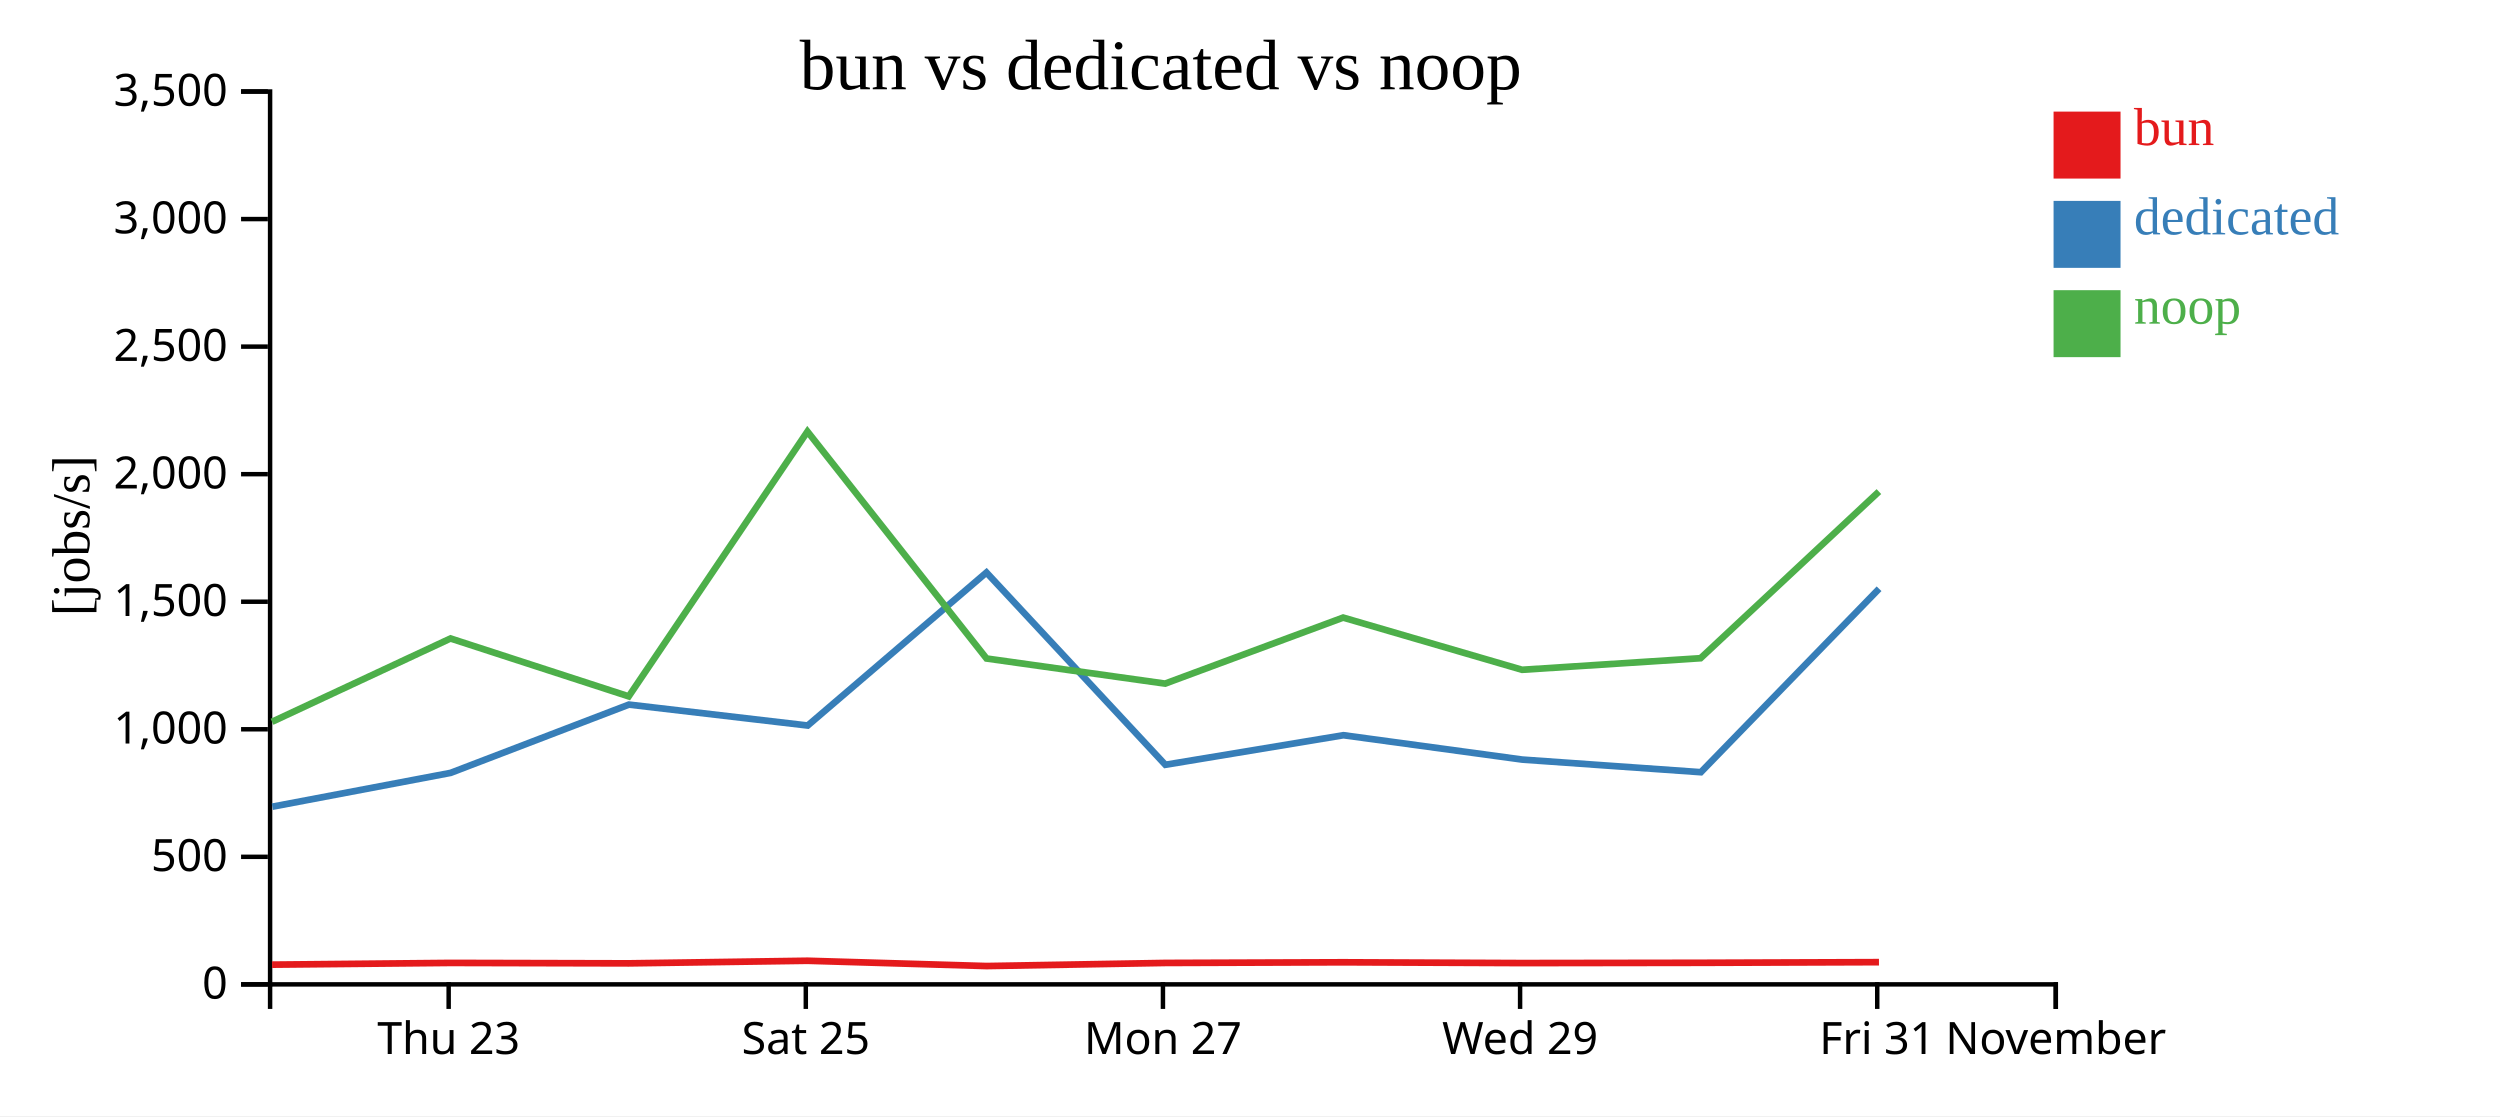
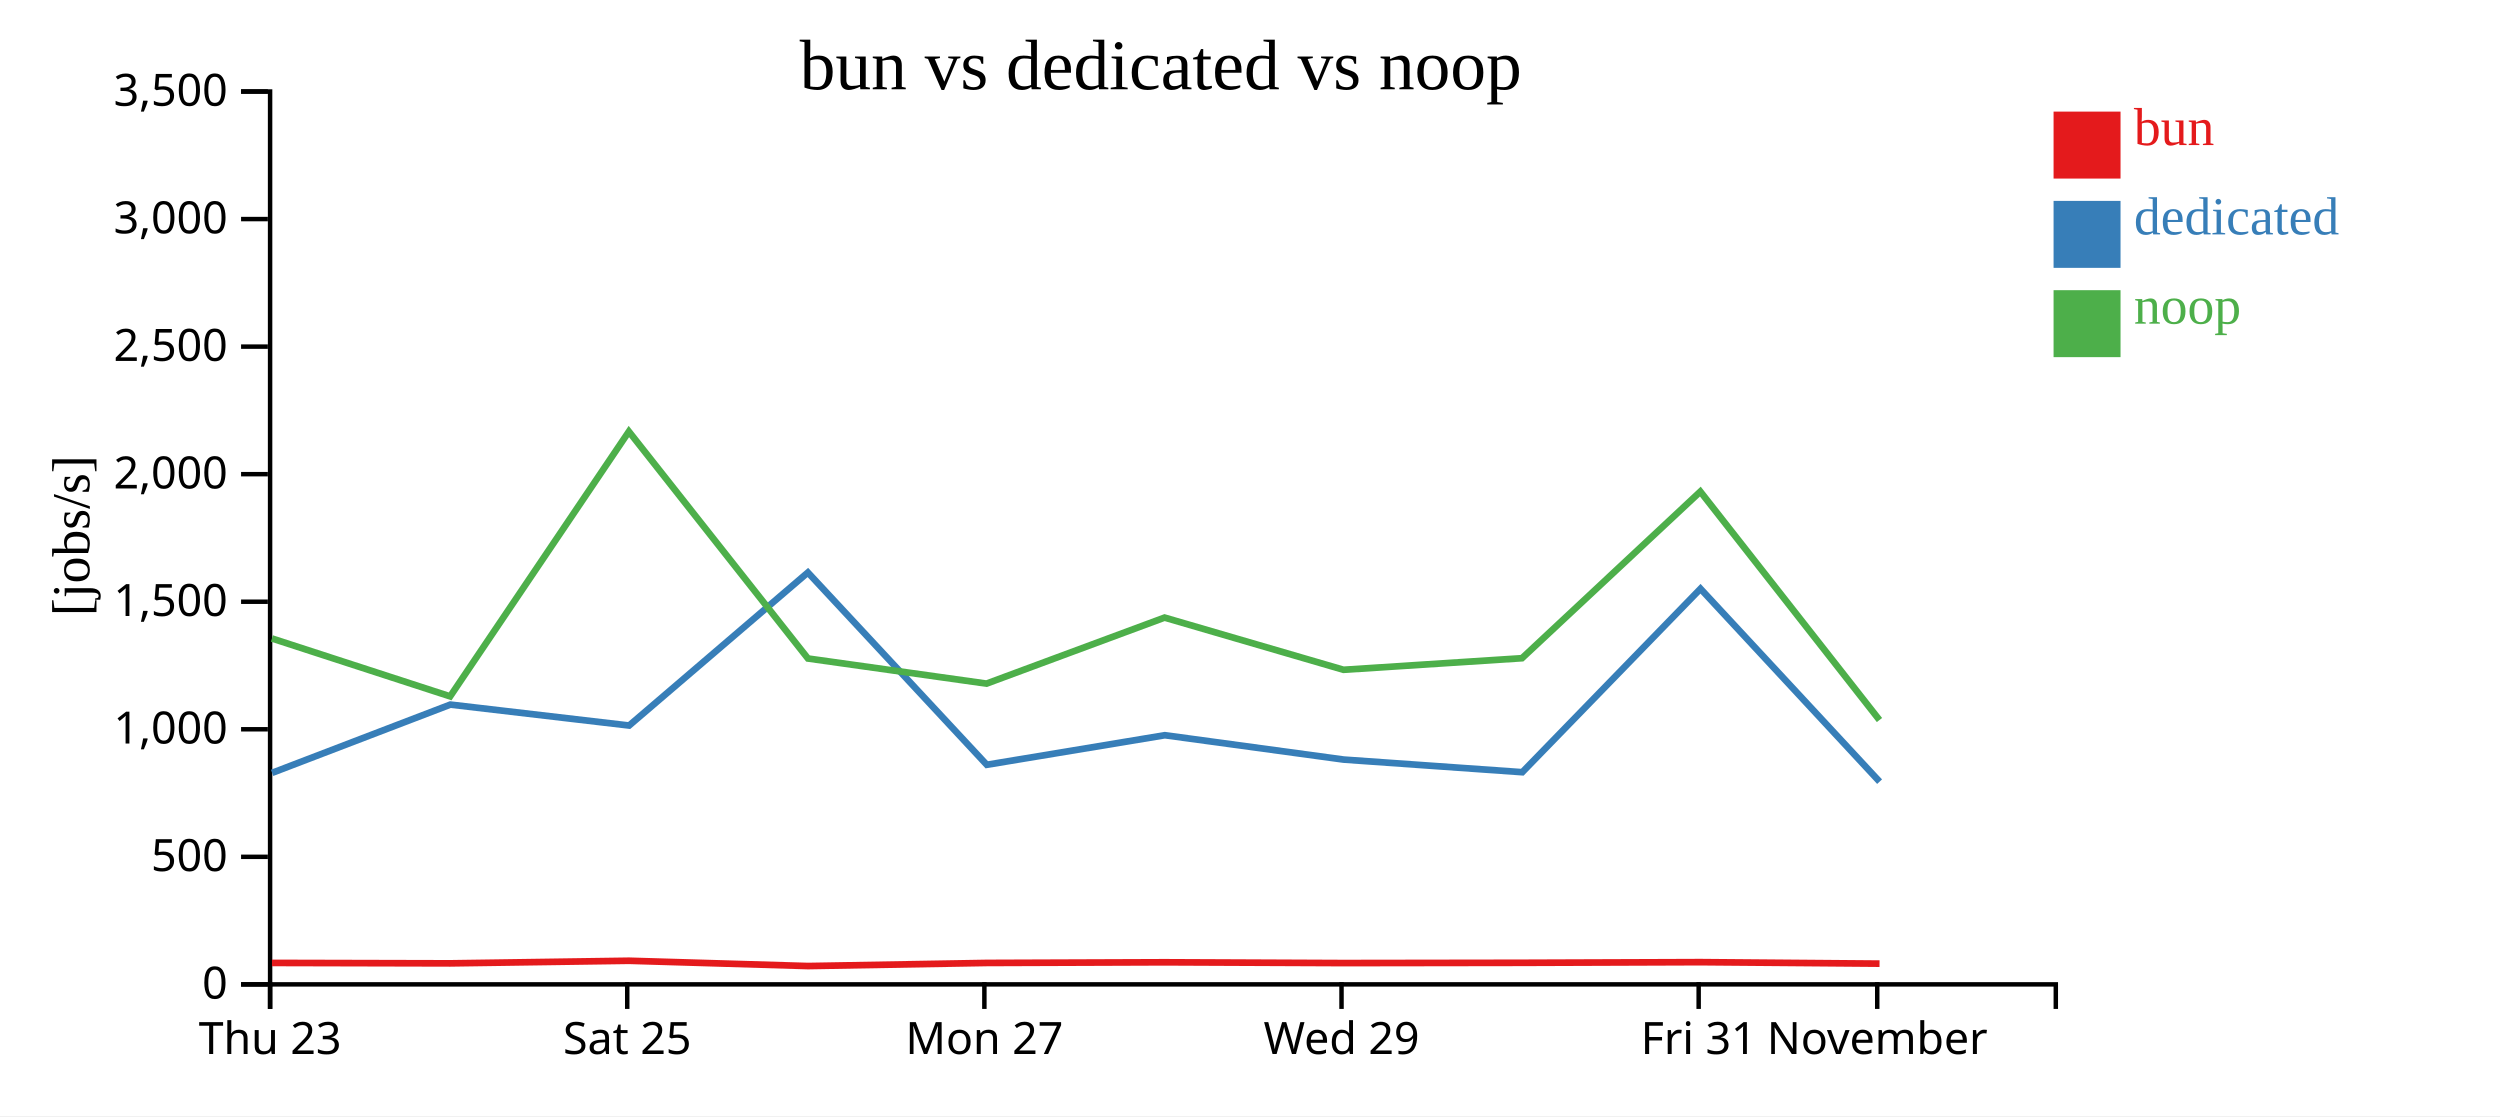
<svg xmlns="http://www.w3.org/2000/svg" width="560" height="250">
  <rect width="100%" height="100%" fill="white" />
  <g transform="translate(60,20)">
    <g transform="translate(0,200)" fill="none" font-size="10" font-family="sans-serif" text-anchor="middle">
      <path class="domain" stroke="currentColor" d="M0.5,6V0.5H400.5V6" />
-       <g class="tick" opacity="1" transform="translate(40.5,0)">
+       <g class="tick" opacity="1" transform="translate(0.5,0)">
        <line stroke="currentColor" y2="6" />
        <text fill="currentColor" y="9" dy="0.71em">Thu 23</text>
      </g>
-       <g class="tick" opacity="1" transform="translate(120.5,0)">
+       <g class="tick" opacity="1" transform="translate(80.5,0)">
        <line stroke="currentColor" y2="6" />
        <text fill="currentColor" y="9" dy="0.71em">Sat 25</text>
      </g>
-       <g class="tick" opacity="1" transform="translate(200.5,0)">
+       <g class="tick" opacity="1" transform="translate(160.5,0)">
        <line stroke="currentColor" y2="6" />
        <text fill="currentColor" y="9" dy="0.71em">Mon 27</text>
      </g>
-       <g class="tick" opacity="1" transform="translate(280.5,0)">
+       <g class="tick" opacity="1" transform="translate(240.5,0)">
        <line stroke="currentColor" y2="6" />
        <text fill="currentColor" y="9" dy="0.71em">Wed 29</text>
      </g>
-       <g class="tick" opacity="1" transform="translate(360.5,0)">
+       <g class="tick" opacity="1" transform="translate(320.5,0)">
        <line stroke="currentColor" y2="6" />
        <text fill="currentColor" y="9" dy="0.71em">Fri 31</text>
      </g>
-       <g class="tick" opacity="1" transform="translate(400.5,0)">
+       <g class="tick" opacity="1" transform="translate(360.5,0)">
        <line stroke="currentColor" y2="6" />
        <text fill="currentColor" y="9" dy="0.71em">November</text>
      </g>
    </g>
    <g fill="none" font-size="10" font-family="sans-serif" text-anchor="end">
      <path class="domain" stroke="currentColor" d="M-6,200.5H0.5V0.5H-6" />
      <g class="tick" opacity="1" transform="translate(0,200.5)">
        <line stroke="currentColor" x2="-6" />
        <text fill="currentColor" x="-9" dy="0.32em">0</text>
      </g>
      <g class="tick" opacity="1" transform="translate(0,171.9286)">
        <line stroke="currentColor" x2="-6" />
        <text fill="currentColor" x="-9" dy="0.32em">500</text>
      </g>
      <g class="tick" opacity="1" transform="translate(0,143.3571)">
        <line stroke="currentColor" x2="-6" />
        <text fill="currentColor" x="-9" dy="0.32em">1,000</text>
      </g>
      <g class="tick" opacity="1" transform="translate(0,114.7857)">
        <line stroke="currentColor" x2="-6" />
        <text fill="currentColor" x="-9" dy="0.32em">1,500</text>
      </g>
      <g class="tick" opacity="1" transform="translate(0,86.21429)">
        <line stroke="currentColor" x2="-6" />
        <text fill="currentColor" x="-9" dy="0.32em">2,000</text>
      </g>
      <g class="tick" opacity="1" transform="translate(0,57.64286)">
        <line stroke="currentColor" x2="-6" />
        <text fill="currentColor" x="-9" dy="0.32em">2,500</text>
      </g>
      <g class="tick" opacity="1" transform="translate(0,29.07143)">
        <line stroke="currentColor" x2="-6" />
        <text fill="currentColor" x="-9" dy="0.32em">3,000</text>
      </g>
      <g class="tick" opacity="1" transform="translate(0,0.5)">
        <line stroke="currentColor" x2="-6" />
        <text fill="currentColor" x="-9" dy="0.32em">3,500</text>
      </g>
    </g>
    <text text-anchor="middle" style="font-size: 12px" transform="rotate(-90)" y="-40" x="-100">[jobs/s]</text>
    <text text-anchor="middle" style="font-size: 16px" y="0" x="200">bun vs dedicated vs noop</text>
-     <path class="line" fill="none" stroke="#e41a1c" stroke-width="1.5" d="M0.945,196.083L40.924,195.694L80.845,195.792L120.88,195.21L160.995,196.395L200.991,195.701L240.879,195.554L280.952,195.729L320.937,195.668L360.887,195.524" />
-     <path class="line" fill="none" stroke="#377eb8" stroke-width="1.5" d="M1.007,160.697L40.949,153.122L80.877,137.83L120.926,142.517L160.963,108.239L201.038,151.309L240.922,144.689L280.989,150.148L320.992,152.974L360.91,111.882" />
-     <path class="line" fill="none" stroke="#4daf4a" stroke-width="1.5" d="M0.931,141.679L40.911,123.018L80.832,135.99L120.868,76.664L160.981,127.503L200.978,133.13L240.866,118.341L280.94,130.033L320.924,127.438L360.874,90.115" />
+     <path class="line" fill="none" stroke="#e41a1c" stroke-width="1.5" d="M0.924,195.694L40.845,195.792L80.88,195.21L120.995,196.395L160.991,195.701L200.879,195.554L240.952,195.729L280.937,195.668L320.887,195.524L361.014,195.857" />
+     <path class="line" fill="none" stroke="#377eb8" stroke-width="1.5" d="M0.949,153.122L40.877,137.83L80.926,142.517L120.963,108.239L161.038,151.309L200.922,144.689L240.989,150.148L280.992,152.974L320.91,111.882L361.028,155.094" />
+     <path class="line" fill="none" stroke="#4daf4a" stroke-width="1.5" d="M0.911,123.018L40.832,135.99L80.868,76.664L120.981,127.503L160.978,133.13L200.866,118.341L240.94,130.033L280.924,127.438L320.874,90.115L361,141.288" />
    <rect class="dot" x="400" y="5" width="15" height="15" style="fill: #e41a1c;" />
    <rect class="dot" x="400" y="25" width="15" height="15" style="fill: #377eb8;" />
    <rect class="dot" x="400" y="45" width="15" height="15" style="fill: #4daf4a;" />
    <text class="label" x="418" y="12.5" style="fill: #e41a1c; alignment-baseline: middle;" text-anchor="left">bun</text>
    <text class="label" x="418" y="32.5" style="fill: #377eb8; alignment-baseline: middle;" text-anchor="left">dedicated</text>
    <text class="label" x="418" y="52.5" style="fill: #4daf4a; alignment-baseline: middle;" text-anchor="left">noop</text>
  </g>
</svg>
